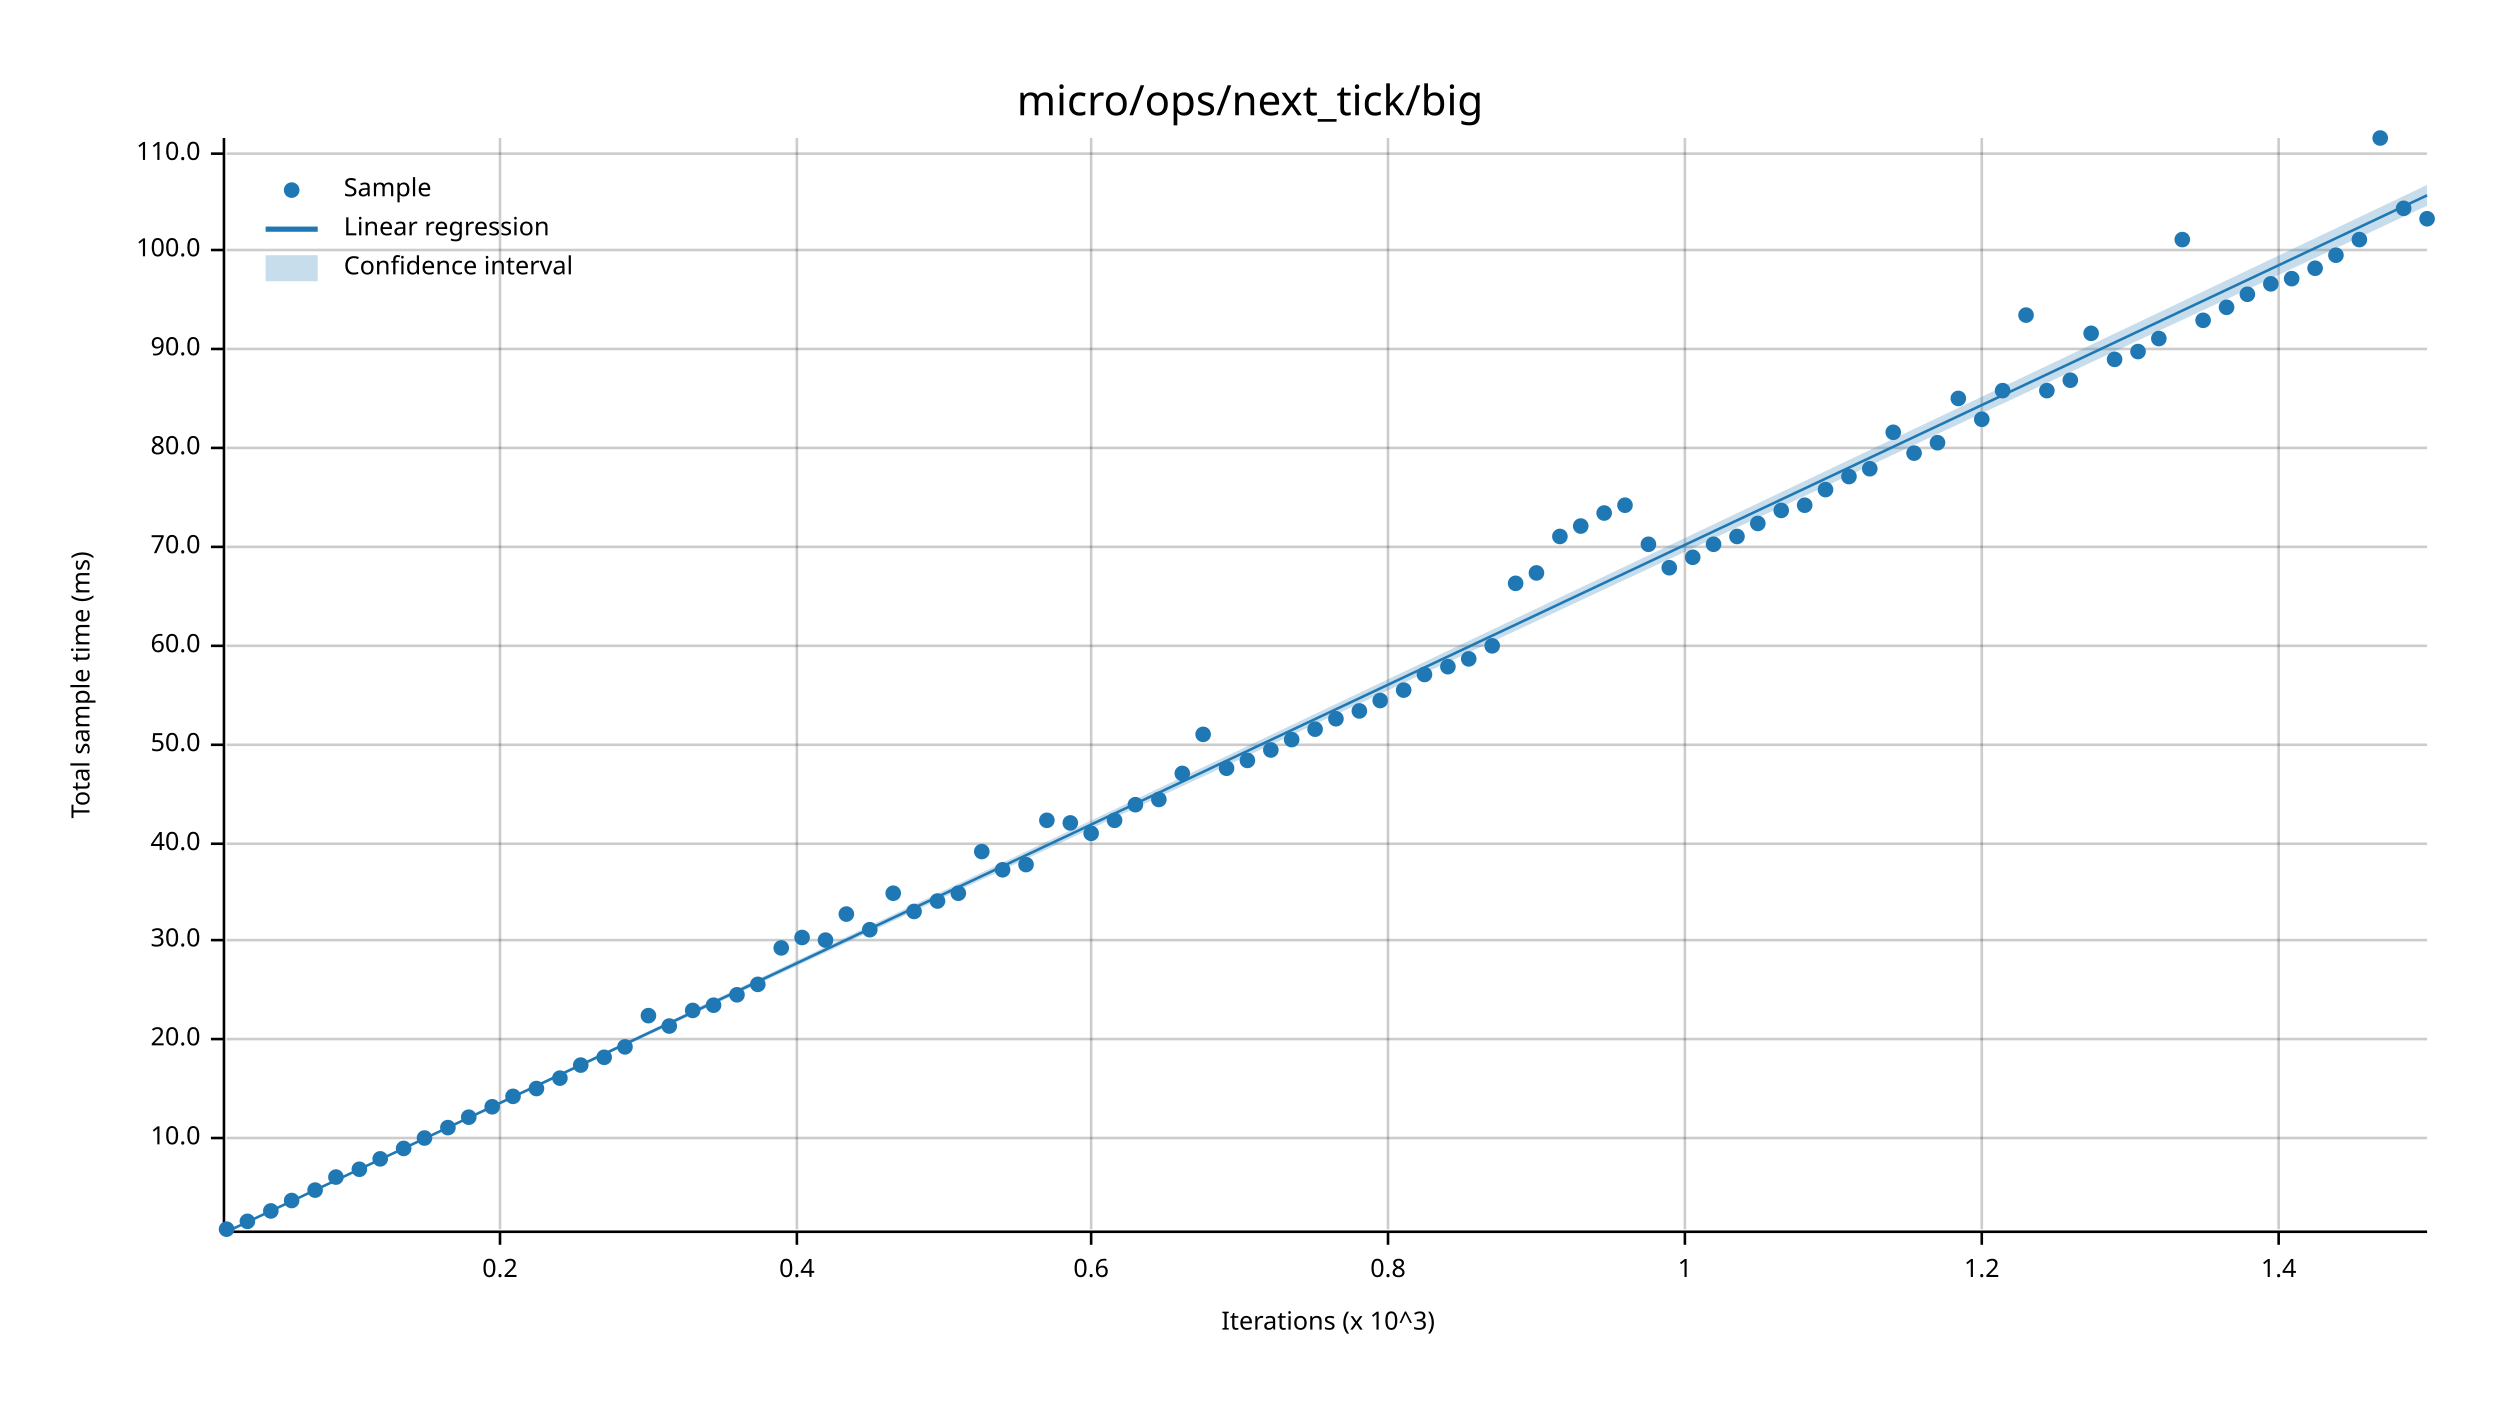
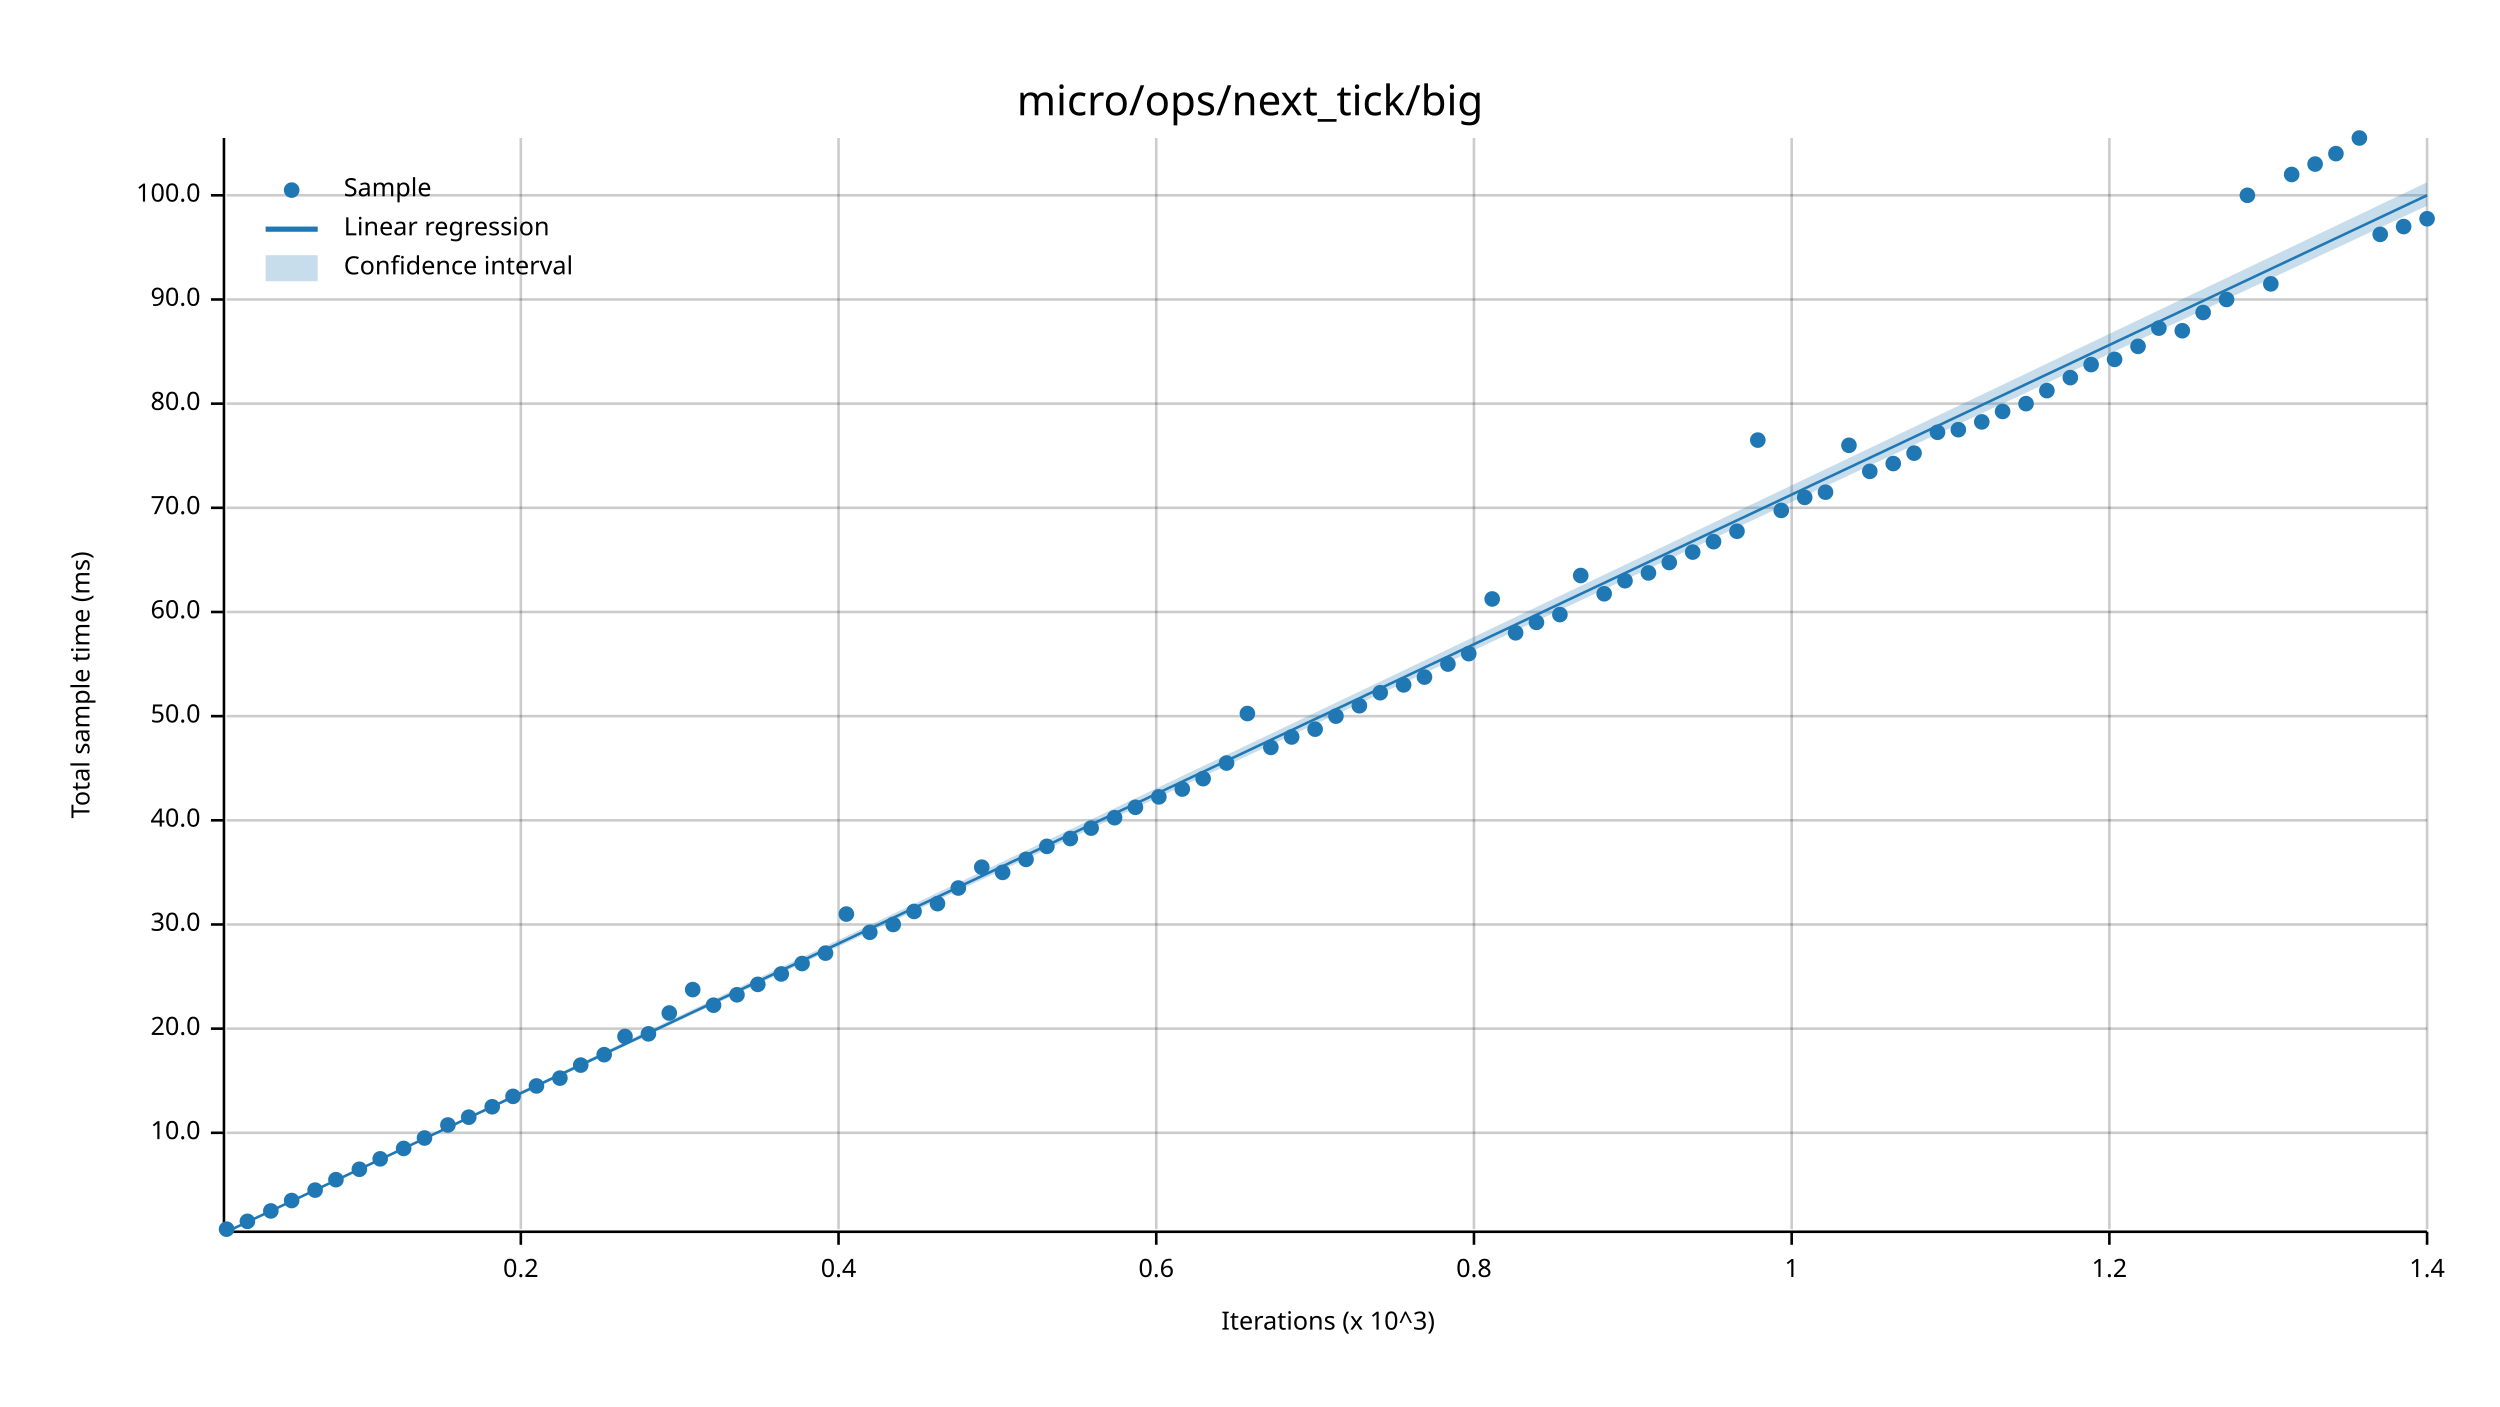
<svg xmlns="http://www.w3.org/2000/svg" width="960" height="540" viewBox="0 0 960 540">
  <text x="480" y="32" dy="0.76em" text-anchor="middle" font-family="sans-serif" font-size="16.129" opacity="1" fill="#000000">
micro/ops/next_tick/big
</text>
  <text x="27" y="263" dy="0.76em" text-anchor="middle" font-family="sans-serif" font-size="9.677" opacity="1" fill="#000000" transform="rotate(270, 27, 263)">
Total sample time (ms)
</text>
  <text x="510" y="513" dy="-0.5ex" text-anchor="middle" font-family="sans-serif" font-size="9.677" opacity="1" fill="#000000">
Iterations (x 10^3)
</text>
-   <line opacity="0.2" stroke="#000000" stroke-width="1" x1="192" y1="472" x2="192" y2="53" />
-   <line opacity="0.2" stroke="#000000" stroke-width="1" x1="306" y1="472" x2="306" y2="53" />
-   <line opacity="0.2" stroke="#000000" stroke-width="1" x1="419" y1="472" x2="419" y2="53" />
-   <line opacity="0.2" stroke="#000000" stroke-width="1" x1="533" y1="472" x2="533" y2="53" />
-   <line opacity="0.2" stroke="#000000" stroke-width="1" x1="647" y1="472" x2="647" y2="53" />
-   <line opacity="0.2" stroke="#000000" stroke-width="1" x1="761" y1="472" x2="761" y2="53" />
-   <line opacity="0.2" stroke="#000000" stroke-width="1" x1="875" y1="472" x2="875" y2="53" />
-   <line opacity="0.2" stroke="#000000" stroke-width="1" x1="87" y1="437" x2="932" y2="437" />
-   <line opacity="0.2" stroke="#000000" stroke-width="1" x1="87" y1="399" x2="932" y2="399" />
-   <line opacity="0.2" stroke="#000000" stroke-width="1" x1="87" y1="361" x2="932" y2="361" />
-   <line opacity="0.2" stroke="#000000" stroke-width="1" x1="87" y1="324" x2="932" y2="324" />
-   <line opacity="0.2" stroke="#000000" stroke-width="1" x1="87" y1="286" x2="932" y2="286" />
-   <line opacity="0.2" stroke="#000000" stroke-width="1" x1="87" y1="248" x2="932" y2="248" />
-   <line opacity="0.2" stroke="#000000" stroke-width="1" x1="87" y1="210" x2="932" y2="210" />
-   <line opacity="0.2" stroke="#000000" stroke-width="1" x1="87" y1="172" x2="932" y2="172" />
-   <line opacity="0.2" stroke="#000000" stroke-width="1" x1="87" y1="134" x2="932" y2="134" />
-   <line opacity="0.2" stroke="#000000" stroke-width="1" x1="87" y1="96" x2="932" y2="96" />
-   <line opacity="0.2" stroke="#000000" stroke-width="1" x1="87" y1="59" x2="932" y2="59" />
+   <line opacity="0.2" stroke="#000000" stroke-width="1" x1="200" y1="472" x2="200" y2="53" />
+   <line opacity="0.2" stroke="#000000" stroke-width="1" x1="322" y1="472" x2="322" y2="53" />
+   <line opacity="0.2" stroke="#000000" stroke-width="1" x1="444" y1="472" x2="444" y2="53" />
+   <line opacity="0.2" stroke="#000000" stroke-width="1" x1="566" y1="472" x2="566" y2="53" />
+   <line opacity="0.2" stroke="#000000" stroke-width="1" x1="688" y1="472" x2="688" y2="53" />
+   <line opacity="0.2" stroke="#000000" stroke-width="1" x1="810" y1="472" x2="810" y2="53" />
+   <line opacity="0.2" stroke="#000000" stroke-width="1" x1="932" y1="472" x2="932" y2="53" />
+   <line opacity="0.2" stroke="#000000" stroke-width="1" x1="87" y1="435" x2="932" y2="435" />
+   <line opacity="0.2" stroke="#000000" stroke-width="1" x1="87" y1="395" x2="932" y2="395" />
+   <line opacity="0.2" stroke="#000000" stroke-width="1" x1="87" y1="355" x2="932" y2="355" />
+   <line opacity="0.2" stroke="#000000" stroke-width="1" x1="87" y1="315" x2="932" y2="315" />
+   <line opacity="0.2" stroke="#000000" stroke-width="1" x1="87" y1="275" x2="932" y2="275" />
+   <line opacity="0.2" stroke="#000000" stroke-width="1" x1="87" y1="235" x2="932" y2="235" />
+   <line opacity="0.2" stroke="#000000" stroke-width="1" x1="87" y1="195" x2="932" y2="195" />
+   <line opacity="0.2" stroke="#000000" stroke-width="1" x1="87" y1="155" x2="932" y2="155" />
+   <line opacity="0.2" stroke="#000000" stroke-width="1" x1="87" y1="115" x2="932" y2="115" />
+   <line opacity="0.2" stroke="#000000" stroke-width="1" x1="87" y1="75" x2="932" y2="75" />
  <polyline fill="none" opacity="1" stroke="#000000" stroke-width="1" points="86,53 86,472 " />
-   <text x="77" y="437" dy="0.5ex" text-anchor="end" font-family="sans-serif" font-size="9.677" opacity="1" fill="#000000">
+   <text x="77" y="435" dy="0.5ex" text-anchor="end" font-family="sans-serif" font-size="9.677" opacity="1" fill="#000000">
10.0
</text>
-   <polyline fill="none" opacity="1" stroke="#000000" stroke-width="1" points="81,437 86,437 " />
-   <text x="77" y="399" dy="0.5ex" text-anchor="end" font-family="sans-serif" font-size="9.677" opacity="1" fill="#000000">
+   <polyline fill="none" opacity="1" stroke="#000000" stroke-width="1" points="81,435 86,435 " />
+   <text x="77" y="395" dy="0.5ex" text-anchor="end" font-family="sans-serif" font-size="9.677" opacity="1" fill="#000000">
20.0
</text>
-   <polyline fill="none" opacity="1" stroke="#000000" stroke-width="1" points="81,399 86,399 " />
-   <text x="77" y="361" dy="0.5ex" text-anchor="end" font-family="sans-serif" font-size="9.677" opacity="1" fill="#000000">
+   <polyline fill="none" opacity="1" stroke="#000000" stroke-width="1" points="81,395 86,395 " />
+   <text x="77" y="355" dy="0.5ex" text-anchor="end" font-family="sans-serif" font-size="9.677" opacity="1" fill="#000000">
30.0
</text>
-   <polyline fill="none" opacity="1" stroke="#000000" stroke-width="1" points="81,361 86,361 " />
-   <text x="77" y="324" dy="0.5ex" text-anchor="end" font-family="sans-serif" font-size="9.677" opacity="1" fill="#000000">
+   <polyline fill="none" opacity="1" stroke="#000000" stroke-width="1" points="81,355 86,355 " />
+   <text x="77" y="315" dy="0.5ex" text-anchor="end" font-family="sans-serif" font-size="9.677" opacity="1" fill="#000000">
40.0
</text>
-   <polyline fill="none" opacity="1" stroke="#000000" stroke-width="1" points="81,324 86,324 " />
-   <text x="77" y="286" dy="0.5ex" text-anchor="end" font-family="sans-serif" font-size="9.677" opacity="1" fill="#000000">
+   <polyline fill="none" opacity="1" stroke="#000000" stroke-width="1" points="81,315 86,315 " />
+   <text x="77" y="275" dy="0.5ex" text-anchor="end" font-family="sans-serif" font-size="9.677" opacity="1" fill="#000000">
50.0
</text>
-   <polyline fill="none" opacity="1" stroke="#000000" stroke-width="1" points="81,286 86,286 " />
-   <text x="77" y="248" dy="0.5ex" text-anchor="end" font-family="sans-serif" font-size="9.677" opacity="1" fill="#000000">
+   <polyline fill="none" opacity="1" stroke="#000000" stroke-width="1" points="81,275 86,275 " />
+   <text x="77" y="235" dy="0.5ex" text-anchor="end" font-family="sans-serif" font-size="9.677" opacity="1" fill="#000000">
60.0
</text>
-   <polyline fill="none" opacity="1" stroke="#000000" stroke-width="1" points="81,248 86,248 " />
-   <text x="77" y="210" dy="0.5ex" text-anchor="end" font-family="sans-serif" font-size="9.677" opacity="1" fill="#000000">
+   <polyline fill="none" opacity="1" stroke="#000000" stroke-width="1" points="81,235 86,235 " />
+   <text x="77" y="195" dy="0.5ex" text-anchor="end" font-family="sans-serif" font-size="9.677" opacity="1" fill="#000000">
70.0
</text>
-   <polyline fill="none" opacity="1" stroke="#000000" stroke-width="1" points="81,210 86,210 " />
-   <text x="77" y="172" dy="0.5ex" text-anchor="end" font-family="sans-serif" font-size="9.677" opacity="1" fill="#000000">
+   <polyline fill="none" opacity="1" stroke="#000000" stroke-width="1" points="81,195 86,195 " />
+   <text x="77" y="155" dy="0.5ex" text-anchor="end" font-family="sans-serif" font-size="9.677" opacity="1" fill="#000000">
80.0
</text>
-   <polyline fill="none" opacity="1" stroke="#000000" stroke-width="1" points="81,172 86,172 " />
-   <text x="77" y="134" dy="0.5ex" text-anchor="end" font-family="sans-serif" font-size="9.677" opacity="1" fill="#000000">
+   <polyline fill="none" opacity="1" stroke="#000000" stroke-width="1" points="81,155 86,155 " />
+   <text x="77" y="115" dy="0.5ex" text-anchor="end" font-family="sans-serif" font-size="9.677" opacity="1" fill="#000000">
90.0
</text>
-   <polyline fill="none" opacity="1" stroke="#000000" stroke-width="1" points="81,134 86,134 " />
-   <text x="77" y="96" dy="0.5ex" text-anchor="end" font-family="sans-serif" font-size="9.677" opacity="1" fill="#000000">
+   <polyline fill="none" opacity="1" stroke="#000000" stroke-width="1" points="81,115 86,115 " />
+   <text x="77" y="75" dy="0.5ex" text-anchor="end" font-family="sans-serif" font-size="9.677" opacity="1" fill="#000000">
100.0
</text>
-   <polyline fill="none" opacity="1" stroke="#000000" stroke-width="1" points="81,96 86,96 " />
-   <text x="77" y="59" dy="0.5ex" text-anchor="end" font-family="sans-serif" font-size="9.677" opacity="1" fill="#000000">
- 110.0
- </text>
-   <polyline fill="none" opacity="1" stroke="#000000" stroke-width="1" points="81,59 86,59 " />
+   <polyline fill="none" opacity="1" stroke="#000000" stroke-width="1" points="81,75 86,75 " />
  <polyline fill="none" opacity="1" stroke="#000000" stroke-width="1" points="87,473 932,473 " />
-   <text x="192" y="483" dy="0.76em" text-anchor="middle" font-family="sans-serif" font-size="9.677" opacity="1" fill="#000000">
+   <text x="200" y="483" dy="0.76em" text-anchor="middle" font-family="sans-serif" font-size="9.677" opacity="1" fill="#000000">
0.2
</text>
-   <polyline fill="none" opacity="1" stroke="#000000" stroke-width="1" points="192,473 192,478 " />
-   <text x="306" y="483" dy="0.76em" text-anchor="middle" font-family="sans-serif" font-size="9.677" opacity="1" fill="#000000">
+   <polyline fill="none" opacity="1" stroke="#000000" stroke-width="1" points="200,473 200,478 " />
+   <text x="322" y="483" dy="0.76em" text-anchor="middle" font-family="sans-serif" font-size="9.677" opacity="1" fill="#000000">
0.4
</text>
-   <polyline fill="none" opacity="1" stroke="#000000" stroke-width="1" points="306,473 306,478 " />
-   <text x="419" y="483" dy="0.76em" text-anchor="middle" font-family="sans-serif" font-size="9.677" opacity="1" fill="#000000">
+   <polyline fill="none" opacity="1" stroke="#000000" stroke-width="1" points="322,473 322,478 " />
+   <text x="444" y="483" dy="0.76em" text-anchor="middle" font-family="sans-serif" font-size="9.677" opacity="1" fill="#000000">
0.6
</text>
-   <polyline fill="none" opacity="1" stroke="#000000" stroke-width="1" points="419,473 419,478 " />
-   <text x="533" y="483" dy="0.76em" text-anchor="middle" font-family="sans-serif" font-size="9.677" opacity="1" fill="#000000">
+   <polyline fill="none" opacity="1" stroke="#000000" stroke-width="1" points="444,473 444,478 " />
+   <text x="566" y="483" dy="0.76em" text-anchor="middle" font-family="sans-serif" font-size="9.677" opacity="1" fill="#000000">
0.8
</text>
-   <polyline fill="none" opacity="1" stroke="#000000" stroke-width="1" points="533,473 533,478 " />
-   <text x="647" y="483" dy="0.76em" text-anchor="middle" font-family="sans-serif" font-size="9.677" opacity="1" fill="#000000">
+   <polyline fill="none" opacity="1" stroke="#000000" stroke-width="1" points="566,473 566,478 " />
+   <text x="688" y="483" dy="0.76em" text-anchor="middle" font-family="sans-serif" font-size="9.677" opacity="1" fill="#000000">
1
</text>
-   <polyline fill="none" opacity="1" stroke="#000000" stroke-width="1" points="647,473 647,478 " />
-   <text x="761" y="483" dy="0.76em" text-anchor="middle" font-family="sans-serif" font-size="9.677" opacity="1" fill="#000000">
+   <polyline fill="none" opacity="1" stroke="#000000" stroke-width="1" points="688,473 688,478 " />
+   <text x="810" y="483" dy="0.76em" text-anchor="middle" font-family="sans-serif" font-size="9.677" opacity="1" fill="#000000">
1.2
</text>
-   <polyline fill="none" opacity="1" stroke="#000000" stroke-width="1" points="761,473 761,478 " />
-   <text x="875" y="483" dy="0.76em" text-anchor="middle" font-family="sans-serif" font-size="9.677" opacity="1" fill="#000000">
+   <polyline fill="none" opacity="1" stroke="#000000" stroke-width="1" points="810,473 810,478 " />
+   <text x="932" y="483" dy="0.76em" text-anchor="middle" font-family="sans-serif" font-size="9.677" opacity="1" fill="#000000">
1.4
</text>
-   <polyline fill="none" opacity="1" stroke="#000000" stroke-width="1" points="875,473 875,478 " />
+   <polyline fill="none" opacity="1" stroke="#000000" stroke-width="1" points="932,473 932,478 " />
  <circle cx="87" cy="472" r="3" opacity="1" fill="#1F78B4" stroke="none" stroke-width="1" />
  <circle cx="95" cy="469" r="3" opacity="1" fill="#1F78B4" stroke="none" stroke-width="1" />
  <circle cx="104" cy="465" r="3" opacity="1" fill="#1F78B4" stroke="none" stroke-width="1" />
  <circle cx="112" cy="461" r="3" opacity="1" fill="#1F78B4" stroke="none" stroke-width="1" />
  <circle cx="121" cy="457" r="3" opacity="1" fill="#1F78B4" stroke="none" stroke-width="1" />
-   <circle cx="129" cy="452" r="3" opacity="1" fill="#1F78B4" stroke="none" stroke-width="1" />
+   <circle cx="129" cy="453" r="3" opacity="1" fill="#1F78B4" stroke="none" stroke-width="1" />
  <circle cx="138" cy="449" r="3" opacity="1" fill="#1F78B4" stroke="none" stroke-width="1" />
  <circle cx="146" cy="445" r="3" opacity="1" fill="#1F78B4" stroke="none" stroke-width="1" />
  <circle cx="155" cy="441" r="3" opacity="1" fill="#1F78B4" stroke="none" stroke-width="1" />
  <circle cx="163" cy="437" r="3" opacity="1" fill="#1F78B4" stroke="none" stroke-width="1" />
-   <circle cx="172" cy="433" r="3" opacity="1" fill="#1F78B4" stroke="none" stroke-width="1" />
+   <circle cx="172" cy="432" r="3" opacity="1" fill="#1F78B4" stroke="none" stroke-width="1" />
  <circle cx="180" cy="429" r="3" opacity="1" fill="#1F78B4" stroke="none" stroke-width="1" />
  <circle cx="189" cy="425" r="3" opacity="1" fill="#1F78B4" stroke="none" stroke-width="1" />
  <circle cx="197" cy="421" r="3" opacity="1" fill="#1F78B4" stroke="none" stroke-width="1" />
-   <circle cx="206" cy="418" r="3" opacity="1" fill="#1F78B4" stroke="none" stroke-width="1" />
+   <circle cx="206" cy="417" r="3" opacity="1" fill="#1F78B4" stroke="none" stroke-width="1" />
  <circle cx="215" cy="414" r="3" opacity="1" fill="#1F78B4" stroke="none" stroke-width="1" />
  <circle cx="223" cy="409" r="3" opacity="1" fill="#1F78B4" stroke="none" stroke-width="1" />
-   <circle cx="232" cy="406" r="3" opacity="1" fill="#1F78B4" stroke="none" stroke-width="1" />
-   <circle cx="240" cy="402" r="3" opacity="1" fill="#1F78B4" stroke="none" stroke-width="1" />
-   <circle cx="249" cy="390" r="3" opacity="1" fill="#1F78B4" stroke="none" stroke-width="1" />
-   <circle cx="257" cy="394" r="3" opacity="1" fill="#1F78B4" stroke="none" stroke-width="1" />
-   <circle cx="266" cy="388" r="3" opacity="1" fill="#1F78B4" stroke="none" stroke-width="1" />
+   <circle cx="232" cy="405" r="3" opacity="1" fill="#1F78B4" stroke="none" stroke-width="1" />
+   <circle cx="240" cy="398" r="3" opacity="1" fill="#1F78B4" stroke="none" stroke-width="1" />
+   <circle cx="249" cy="397" r="3" opacity="1" fill="#1F78B4" stroke="none" stroke-width="1" />
+   <circle cx="257" cy="389" r="3" opacity="1" fill="#1F78B4" stroke="none" stroke-width="1" />
+   <circle cx="266" cy="380" r="3" opacity="1" fill="#1F78B4" stroke="none" stroke-width="1" />
  <circle cx="274" cy="386" r="3" opacity="1" fill="#1F78B4" stroke="none" stroke-width="1" />
  <circle cx="283" cy="382" r="3" opacity="1" fill="#1F78B4" stroke="none" stroke-width="1" />
  <circle cx="291" cy="378" r="3" opacity="1" fill="#1F78B4" stroke="none" stroke-width="1" />
-   <circle cx="300" cy="364" r="3" opacity="1" fill="#1F78B4" stroke="none" stroke-width="1" />
-   <circle cx="308" cy="360" r="3" opacity="1" fill="#1F78B4" stroke="none" stroke-width="1" />
-   <circle cx="317" cy="361" r="3" opacity="1" fill="#1F78B4" stroke="none" stroke-width="1" />
+   <circle cx="300" cy="374" r="3" opacity="1" fill="#1F78B4" stroke="none" stroke-width="1" />
+   <circle cx="308" cy="370" r="3" opacity="1" fill="#1F78B4" stroke="none" stroke-width="1" />
+   <circle cx="317" cy="366" r="3" opacity="1" fill="#1F78B4" stroke="none" stroke-width="1" />
  <circle cx="325" cy="351" r="3" opacity="1" fill="#1F78B4" stroke="none" stroke-width="1" />
-   <circle cx="334" cy="357" r="3" opacity="1" fill="#1F78B4" stroke="none" stroke-width="1" />
-   <circle cx="343" cy="343" r="3" opacity="1" fill="#1F78B4" stroke="none" stroke-width="1" />
+   <circle cx="334" cy="358" r="3" opacity="1" fill="#1F78B4" stroke="none" stroke-width="1" />
+   <circle cx="343" cy="355" r="3" opacity="1" fill="#1F78B4" stroke="none" stroke-width="1" />
  <circle cx="351" cy="350" r="3" opacity="1" fill="#1F78B4" stroke="none" stroke-width="1" />
-   <circle cx="360" cy="346" r="3" opacity="1" fill="#1F78B4" stroke="none" stroke-width="1" />
-   <circle cx="368" cy="343" r="3" opacity="1" fill="#1F78B4" stroke="none" stroke-width="1" />
-   <circle cx="377" cy="327" r="3" opacity="1" fill="#1F78B4" stroke="none" stroke-width="1" />
-   <circle cx="385" cy="334" r="3" opacity="1" fill="#1F78B4" stroke="none" stroke-width="1" />
-   <circle cx="394" cy="332" r="3" opacity="1" fill="#1F78B4" stroke="none" stroke-width="1" />
-   <circle cx="402" cy="315" r="3" opacity="1" fill="#1F78B4" stroke="none" stroke-width="1" />
-   <circle cx="411" cy="316" r="3" opacity="1" fill="#1F78B4" stroke="none" stroke-width="1" />
-   <circle cx="419" cy="320" r="3" opacity="1" fill="#1F78B4" stroke="none" stroke-width="1" />
-   <circle cx="428" cy="315" r="3" opacity="1" fill="#1F78B4" stroke="none" stroke-width="1" />
-   <circle cx="436" cy="309" r="3" opacity="1" fill="#1F78B4" stroke="none" stroke-width="1" />
-   <circle cx="445" cy="307" r="3" opacity="1" fill="#1F78B4" stroke="none" stroke-width="1" />
-   <circle cx="454" cy="297" r="3" opacity="1" fill="#1F78B4" stroke="none" stroke-width="1" />
-   <circle cx="462" cy="282" r="3" opacity="1" fill="#1F78B4" stroke="none" stroke-width="1" />
-   <circle cx="471" cy="295" r="3" opacity="1" fill="#1F78B4" stroke="none" stroke-width="1" />
-   <circle cx="479" cy="292" r="3" opacity="1" fill="#1F78B4" stroke="none" stroke-width="1" />
-   <circle cx="488" cy="288" r="3" opacity="1" fill="#1F78B4" stroke="none" stroke-width="1" />
-   <circle cx="496" cy="284" r="3" opacity="1" fill="#1F78B4" stroke="none" stroke-width="1" />
+   <circle cx="360" cy="347" r="3" opacity="1" fill="#1F78B4" stroke="none" stroke-width="1" />
+   <circle cx="368" cy="341" r="3" opacity="1" fill="#1F78B4" stroke="none" stroke-width="1" />
+   <circle cx="377" cy="333" r="3" opacity="1" fill="#1F78B4" stroke="none" stroke-width="1" />
+   <circle cx="385" cy="335" r="3" opacity="1" fill="#1F78B4" stroke="none" stroke-width="1" />
+   <circle cx="394" cy="330" r="3" opacity="1" fill="#1F78B4" stroke="none" stroke-width="1" />
+   <circle cx="402" cy="325" r="3" opacity="1" fill="#1F78B4" stroke="none" stroke-width="1" />
+   <circle cx="411" cy="322" r="3" opacity="1" fill="#1F78B4" stroke="none" stroke-width="1" />
+   <circle cx="419" cy="318" r="3" opacity="1" fill="#1F78B4" stroke="none" stroke-width="1" />
+   <circle cx="428" cy="314" r="3" opacity="1" fill="#1F78B4" stroke="none" stroke-width="1" />
+   <circle cx="436" cy="310" r="3" opacity="1" fill="#1F78B4" stroke="none" stroke-width="1" />
+   <circle cx="445" cy="306" r="3" opacity="1" fill="#1F78B4" stroke="none" stroke-width="1" />
+   <circle cx="454" cy="303" r="3" opacity="1" fill="#1F78B4" stroke="none" stroke-width="1" />
+   <circle cx="462" cy="299" r="3" opacity="1" fill="#1F78B4" stroke="none" stroke-width="1" />
+   <circle cx="471" cy="293" r="3" opacity="1" fill="#1F78B4" stroke="none" stroke-width="1" />
+   <circle cx="479" cy="274" r="3" opacity="1" fill="#1F78B4" stroke="none" stroke-width="1" />
+   <circle cx="488" cy="287" r="3" opacity="1" fill="#1F78B4" stroke="none" stroke-width="1" />
+   <circle cx="496" cy="283" r="3" opacity="1" fill="#1F78B4" stroke="none" stroke-width="1" />
  <circle cx="505" cy="280" r="3" opacity="1" fill="#1F78B4" stroke="none" stroke-width="1" />
-   <circle cx="513" cy="276" r="3" opacity="1" fill="#1F78B4" stroke="none" stroke-width="1" />
-   <circle cx="522" cy="273" r="3" opacity="1" fill="#1F78B4" stroke="none" stroke-width="1" />
-   <circle cx="530" cy="269" r="3" opacity="1" fill="#1F78B4" stroke="none" stroke-width="1" />
-   <circle cx="539" cy="265" r="3" opacity="1" fill="#1F78B4" stroke="none" stroke-width="1" />
-   <circle cx="547" cy="259" r="3" opacity="1" fill="#1F78B4" stroke="none" stroke-width="1" />
-   <circle cx="556" cy="256" r="3" opacity="1" fill="#1F78B4" stroke="none" stroke-width="1" />
-   <circle cx="564" cy="253" r="3" opacity="1" fill="#1F78B4" stroke="none" stroke-width="1" />
-   <circle cx="573" cy="248" r="3" opacity="1" fill="#1F78B4" stroke="none" stroke-width="1" />
-   <circle cx="582" cy="224" r="3" opacity="1" fill="#1F78B4" stroke="none" stroke-width="1" />
-   <circle cx="590" cy="220" r="3" opacity="1" fill="#1F78B4" stroke="none" stroke-width="1" />
-   <circle cx="599" cy="206" r="3" opacity="1" fill="#1F78B4" stroke="none" stroke-width="1" />
-   <circle cx="607" cy="202" r="3" opacity="1" fill="#1F78B4" stroke="none" stroke-width="1" />
-   <circle cx="616" cy="197" r="3" opacity="1" fill="#1F78B4" stroke="none" stroke-width="1" />
-   <circle cx="624" cy="194" r="3" opacity="1" fill="#1F78B4" stroke="none" stroke-width="1" />
-   <circle cx="633" cy="209" r="3" opacity="1" fill="#1F78B4" stroke="none" stroke-width="1" />
-   <circle cx="641" cy="218" r="3" opacity="1" fill="#1F78B4" stroke="none" stroke-width="1" />
-   <circle cx="650" cy="214" r="3" opacity="1" fill="#1F78B4" stroke="none" stroke-width="1" />
-   <circle cx="658" cy="209" r="3" opacity="1" fill="#1F78B4" stroke="none" stroke-width="1" />
-   <circle cx="667" cy="206" r="3" opacity="1" fill="#1F78B4" stroke="none" stroke-width="1" />
-   <circle cx="675" cy="201" r="3" opacity="1" fill="#1F78B4" stroke="none" stroke-width="1" />
+   <circle cx="513" cy="275" r="3" opacity="1" fill="#1F78B4" stroke="none" stroke-width="1" />
+   <circle cx="522" cy="271" r="3" opacity="1" fill="#1F78B4" stroke="none" stroke-width="1" />
+   <circle cx="530" cy="266" r="3" opacity="1" fill="#1F78B4" stroke="none" stroke-width="1" />
+   <circle cx="539" cy="263" r="3" opacity="1" fill="#1F78B4" stroke="none" stroke-width="1" />
+   <circle cx="547" cy="260" r="3" opacity="1" fill="#1F78B4" stroke="none" stroke-width="1" />
+   <circle cx="556" cy="255" r="3" opacity="1" fill="#1F78B4" stroke="none" stroke-width="1" />
+   <circle cx="564" cy="251" r="3" opacity="1" fill="#1F78B4" stroke="none" stroke-width="1" />
+   <circle cx="573" cy="230" r="3" opacity="1" fill="#1F78B4" stroke="none" stroke-width="1" />
+   <circle cx="582" cy="243" r="3" opacity="1" fill="#1F78B4" stroke="none" stroke-width="1" />
+   <circle cx="590" cy="239" r="3" opacity="1" fill="#1F78B4" stroke="none" stroke-width="1" />
+   <circle cx="599" cy="236" r="3" opacity="1" fill="#1F78B4" stroke="none" stroke-width="1" />
+   <circle cx="607" cy="221" r="3" opacity="1" fill="#1F78B4" stroke="none" stroke-width="1" />
+   <circle cx="616" cy="228" r="3" opacity="1" fill="#1F78B4" stroke="none" stroke-width="1" />
+   <circle cx="624" cy="223" r="3" opacity="1" fill="#1F78B4" stroke="none" stroke-width="1" />
+   <circle cx="633" cy="220" r="3" opacity="1" fill="#1F78B4" stroke="none" stroke-width="1" />
+   <circle cx="641" cy="216" r="3" opacity="1" fill="#1F78B4" stroke="none" stroke-width="1" />
+   <circle cx="650" cy="212" r="3" opacity="1" fill="#1F78B4" stroke="none" stroke-width="1" />
+   <circle cx="658" cy="208" r="3" opacity="1" fill="#1F78B4" stroke="none" stroke-width="1" />
+   <circle cx="667" cy="204" r="3" opacity="1" fill="#1F78B4" stroke="none" stroke-width="1" />
+   <circle cx="675" cy="169" r="3" opacity="1" fill="#1F78B4" stroke="none" stroke-width="1" />
  <circle cx="684" cy="196" r="3" opacity="1" fill="#1F78B4" stroke="none" stroke-width="1" />
-   <circle cx="693" cy="194" r="3" opacity="1" fill="#1F78B4" stroke="none" stroke-width="1" />
-   <circle cx="701" cy="188" r="3" opacity="1" fill="#1F78B4" stroke="none" stroke-width="1" />
-   <circle cx="710" cy="183" r="3" opacity="1" fill="#1F78B4" stroke="none" stroke-width="1" />
-   <circle cx="718" cy="180" r="3" opacity="1" fill="#1F78B4" stroke="none" stroke-width="1" />
-   <circle cx="727" cy="166" r="3" opacity="1" fill="#1F78B4" stroke="none" stroke-width="1" />
+   <circle cx="693" cy="191" r="3" opacity="1" fill="#1F78B4" stroke="none" stroke-width="1" />
+   <circle cx="701" cy="189" r="3" opacity="1" fill="#1F78B4" stroke="none" stroke-width="1" />
+   <circle cx="710" cy="171" r="3" opacity="1" fill="#1F78B4" stroke="none" stroke-width="1" />
+   <circle cx="718" cy="181" r="3" opacity="1" fill="#1F78B4" stroke="none" stroke-width="1" />
+   <circle cx="727" cy="178" r="3" opacity="1" fill="#1F78B4" stroke="none" stroke-width="1" />
  <circle cx="735" cy="174" r="3" opacity="1" fill="#1F78B4" stroke="none" stroke-width="1" />
-   <circle cx="744" cy="170" r="3" opacity="1" fill="#1F78B4" stroke="none" stroke-width="1" />
-   <circle cx="752" cy="153" r="3" opacity="1" fill="#1F78B4" stroke="none" stroke-width="1" />
-   <circle cx="761" cy="161" r="3" opacity="1" fill="#1F78B4" stroke="none" stroke-width="1" />
-   <circle cx="769" cy="150" r="3" opacity="1" fill="#1F78B4" stroke="none" stroke-width="1" />
-   <circle cx="778" cy="121" r="3" opacity="1" fill="#1F78B4" stroke="none" stroke-width="1" />
+   <circle cx="744" cy="166" r="3" opacity="1" fill="#1F78B4" stroke="none" stroke-width="1" />
+   <circle cx="752" cy="165" r="3" opacity="1" fill="#1F78B4" stroke="none" stroke-width="1" />
+   <circle cx="761" cy="162" r="3" opacity="1" fill="#1F78B4" stroke="none" stroke-width="1" />
+   <circle cx="769" cy="158" r="3" opacity="1" fill="#1F78B4" stroke="none" stroke-width="1" />
+   <circle cx="778" cy="155" r="3" opacity="1" fill="#1F78B4" stroke="none" stroke-width="1" />
  <circle cx="786" cy="150" r="3" opacity="1" fill="#1F78B4" stroke="none" stroke-width="1" />
-   <circle cx="795" cy="146" r="3" opacity="1" fill="#1F78B4" stroke="none" stroke-width="1" />
-   <circle cx="803" cy="128" r="3" opacity="1" fill="#1F78B4" stroke="none" stroke-width="1" />
+   <circle cx="795" cy="145" r="3" opacity="1" fill="#1F78B4" stroke="none" stroke-width="1" />
+   <circle cx="803" cy="140" r="3" opacity="1" fill="#1F78B4" stroke="none" stroke-width="1" />
  <circle cx="812" cy="138" r="3" opacity="1" fill="#1F78B4" stroke="none" stroke-width="1" />
-   <circle cx="821" cy="135" r="3" opacity="1" fill="#1F78B4" stroke="none" stroke-width="1" />
-   <circle cx="829" cy="130" r="3" opacity="1" fill="#1F78B4" stroke="none" stroke-width="1" />
-   <circle cx="838" cy="92" r="3" opacity="1" fill="#1F78B4" stroke="none" stroke-width="1" />
-   <circle cx="846" cy="123" r="3" opacity="1" fill="#1F78B4" stroke="none" stroke-width="1" />
-   <circle cx="855" cy="118" r="3" opacity="1" fill="#1F78B4" stroke="none" stroke-width="1" />
-   <circle cx="863" cy="113" r="3" opacity="1" fill="#1F78B4" stroke="none" stroke-width="1" />
+   <circle cx="821" cy="133" r="3" opacity="1" fill="#1F78B4" stroke="none" stroke-width="1" />
+   <circle cx="829" cy="126" r="3" opacity="1" fill="#1F78B4" stroke="none" stroke-width="1" />
+   <circle cx="838" cy="127" r="3" opacity="1" fill="#1F78B4" stroke="none" stroke-width="1" />
+   <circle cx="846" cy="120" r="3" opacity="1" fill="#1F78B4" stroke="none" stroke-width="1" />
+   <circle cx="855" cy="115" r="3" opacity="1" fill="#1F78B4" stroke="none" stroke-width="1" />
+   <circle cx="863" cy="75" r="3" opacity="1" fill="#1F78B4" stroke="none" stroke-width="1" />
  <circle cx="872" cy="109" r="3" opacity="1" fill="#1F78B4" stroke="none" stroke-width="1" />
-   <circle cx="880" cy="107" r="3" opacity="1" fill="#1F78B4" stroke="none" stroke-width="1" />
-   <circle cx="889" cy="103" r="3" opacity="1" fill="#1F78B4" stroke="none" stroke-width="1" />
-   <circle cx="897" cy="98" r="3" opacity="1" fill="#1F78B4" stroke="none" stroke-width="1" />
-   <circle cx="906" cy="92" r="3" opacity="1" fill="#1F78B4" stroke="none" stroke-width="1" />
-   <circle cx="914" cy="53" r="3" opacity="1" fill="#1F78B4" stroke="none" stroke-width="1" />
-   <circle cx="923" cy="80" r="3" opacity="1" fill="#1F78B4" stroke="none" stroke-width="1" />
+   <circle cx="880" cy="67" r="3" opacity="1" fill="#1F78B4" stroke="none" stroke-width="1" />
+   <circle cx="889" cy="63" r="3" opacity="1" fill="#1F78B4" stroke="none" stroke-width="1" />
+   <circle cx="897" cy="59" r="3" opacity="1" fill="#1F78B4" stroke="none" stroke-width="1" />
+   <circle cx="906" cy="53" r="3" opacity="1" fill="#1F78B4" stroke="none" stroke-width="1" />
+   <circle cx="914" cy="90" r="3" opacity="1" fill="#1F78B4" stroke="none" stroke-width="1" />
+   <circle cx="923" cy="87" r="3" opacity="1" fill="#1F78B4" stroke="none" stroke-width="1" />
  <circle cx="932" cy="84" r="3" opacity="1" fill="#1F78B4" stroke="none" stroke-width="1" />
  <polyline fill="none" opacity="1" stroke="#1F78B4" stroke-width="1" points="87,473 932,75 " />
-   <polygon opacity="0.25" fill="#1F78B4" points="87,473 932,79 932,71 " />
+   <polygon opacity="0.25" fill="#1F78B4" points="87,473 932,79 932,70 " />
  <text x="132" y="68" dy="0.76em" text-anchor="start" font-family="sans-serif" font-size="9.677" opacity="1" fill="#000000">
Sample
</text>
  <text x="132" y="83" dy="0.76em" text-anchor="start" font-family="sans-serif" font-size="9.677" opacity="1" fill="#000000">
Linear regression
</text>
  <text x="132" y="98" dy="0.76em" text-anchor="start" font-family="sans-serif" font-size="9.677" opacity="1" fill="#000000">
Confidence interval
</text>
  <circle cx="112" cy="73" r="3" opacity="1" fill="#1F78B4" stroke="none" stroke-width="1" />
  <polyline fill="none" opacity="1" stroke="#1F78B4" stroke-width="2" points="102,88 122,88 " />
  <rect x="102" y="98" width="20" height="10" opacity="0.25" fill="#1F78B4" stroke="none" />
</svg>
